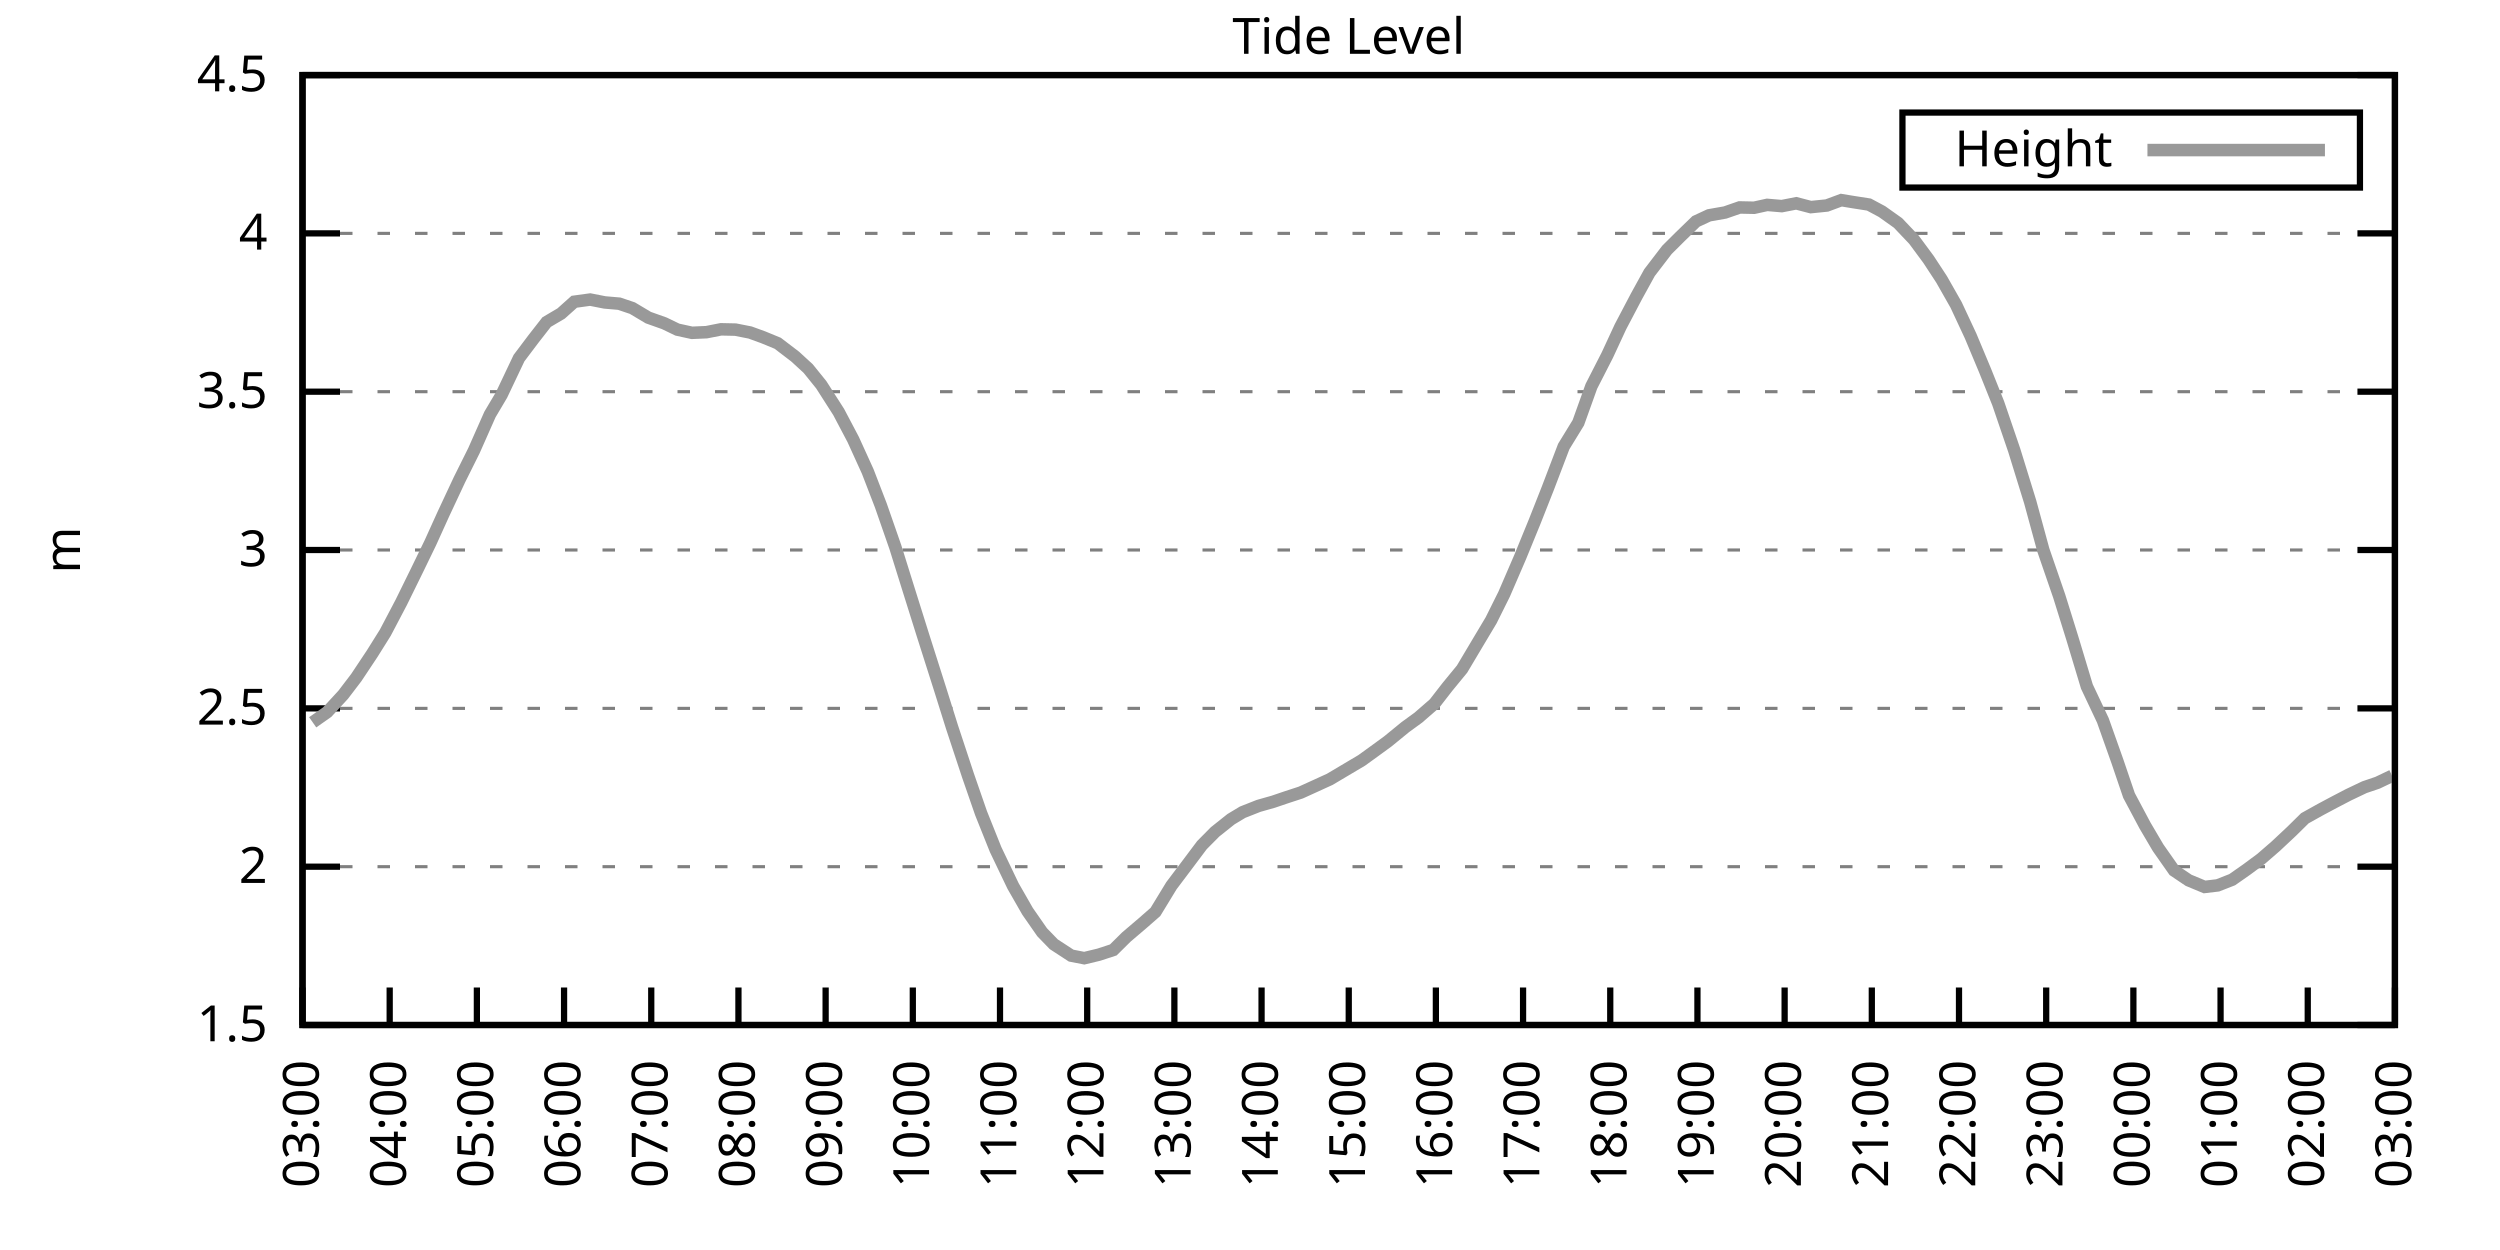
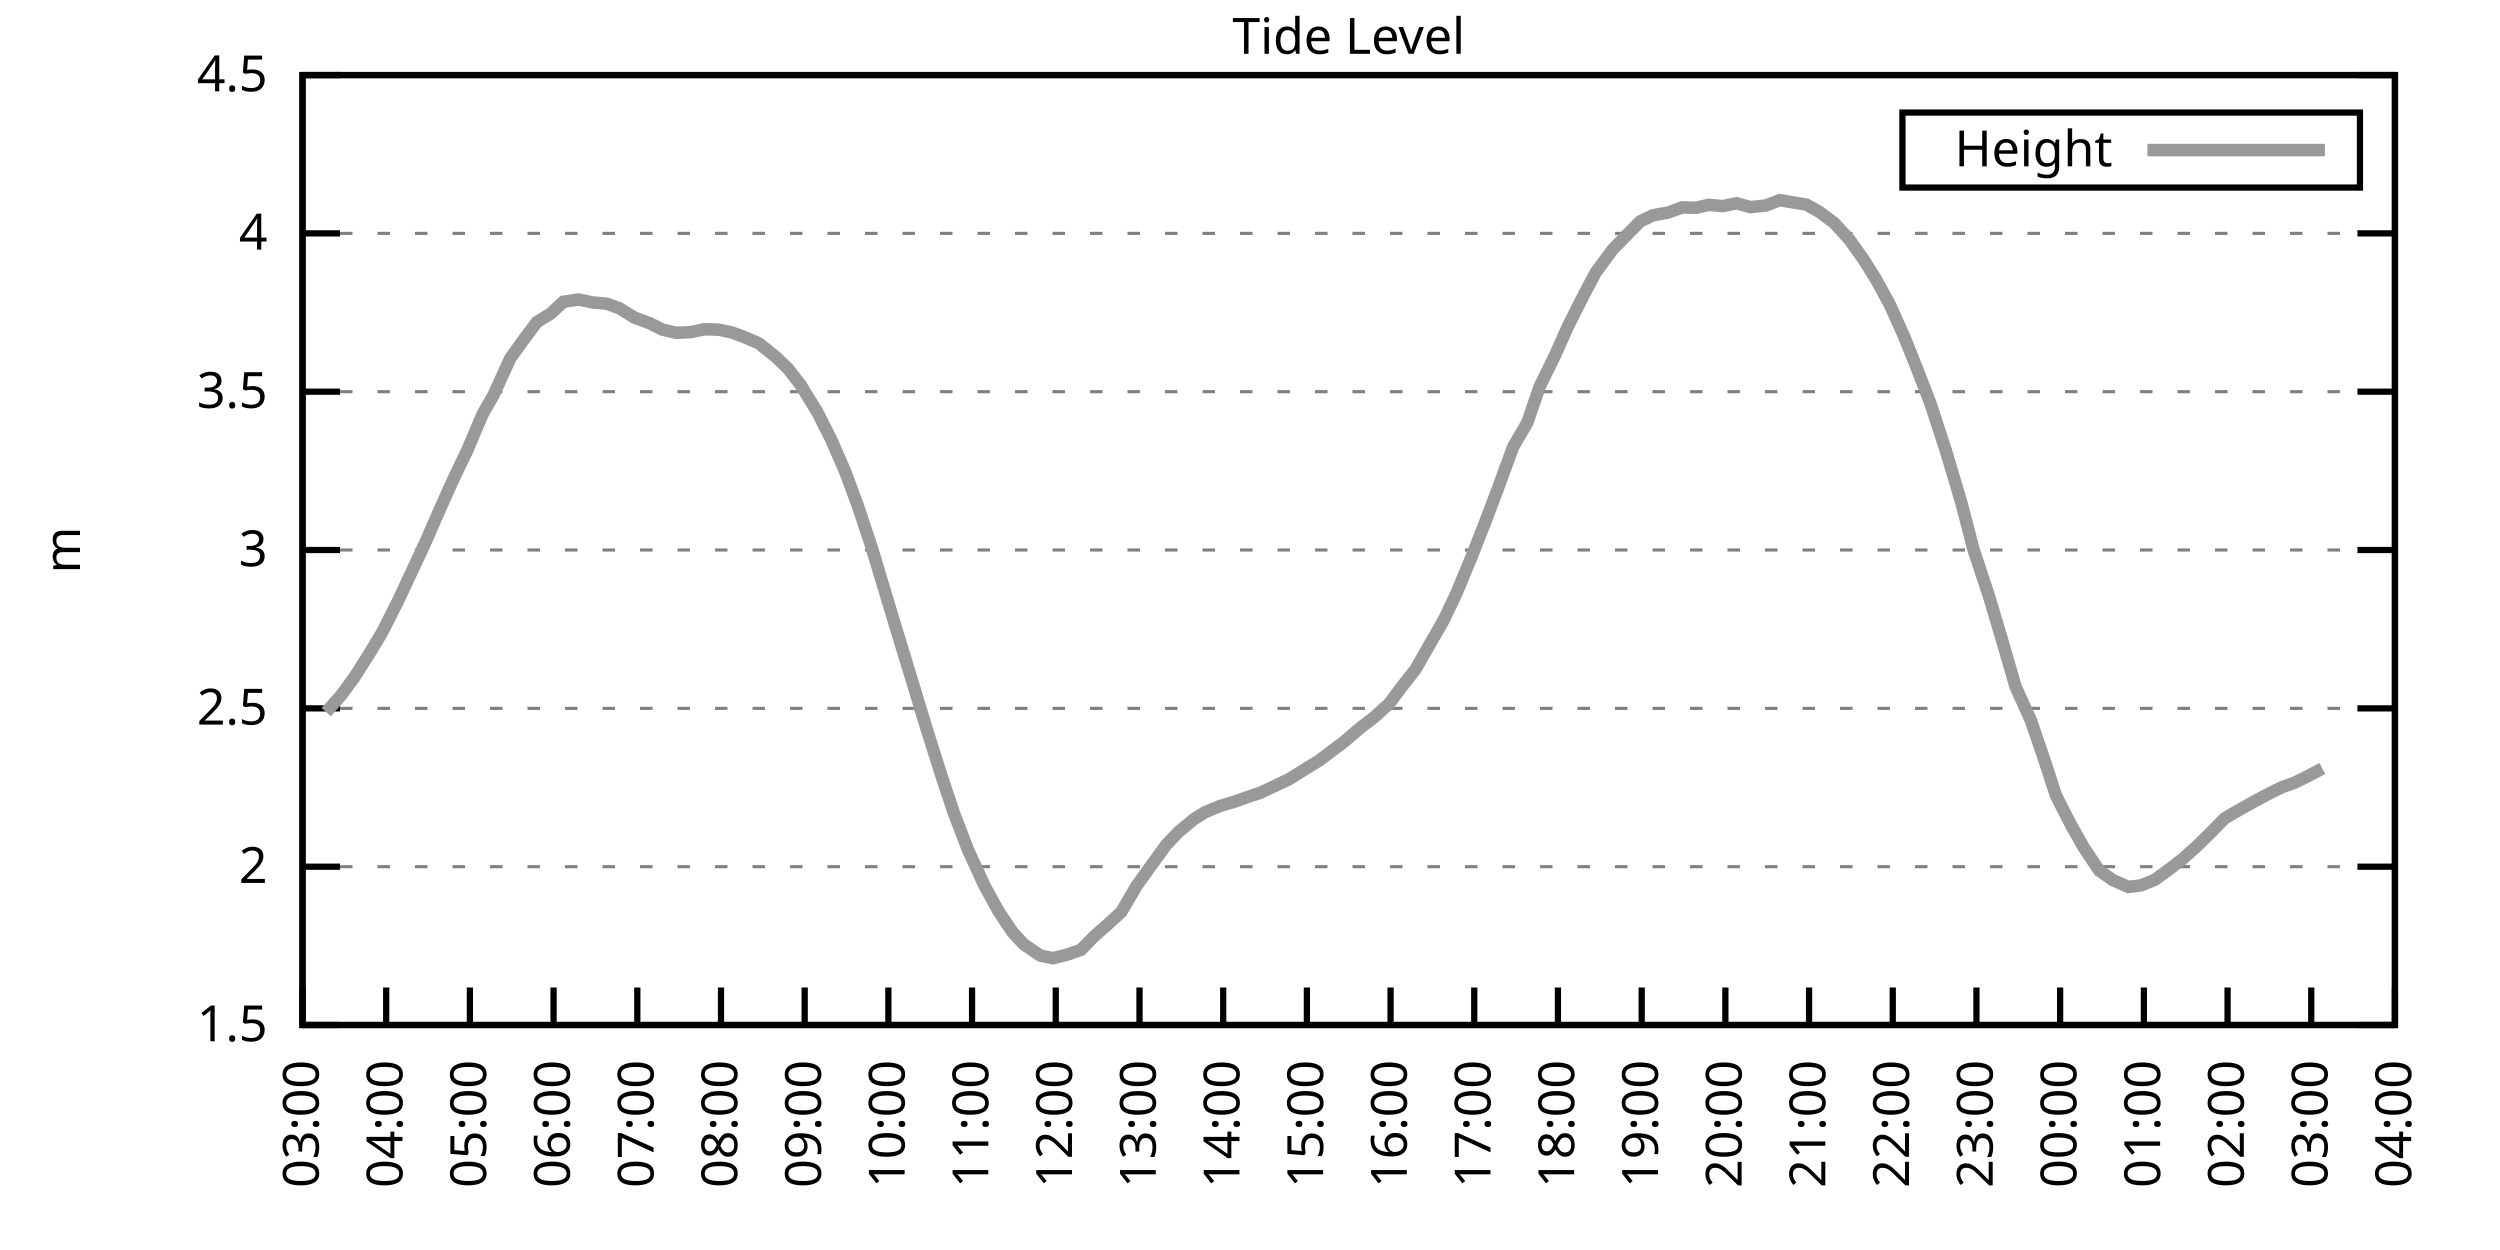
<svg xmlns="http://www.w3.org/2000/svg" xmlns:xlink="http://www.w3.org/1999/xlink" width="400" height="200" viewBox="0 0 400 200">
  <g id="gnuplot_canvas">
    <rect x="0" y="0" width="400" height="200" fill="none" />
    <defs>
      <circle id="gpDot" r="0.5" stroke-width="0.5" stroke="currentColor" />
      <path id="gpPt0" stroke-width="0.333" stroke="currentColor" d="M-1,0 h2 M0,-1 v2" />
      <path id="gpPt1" stroke-width="0.333" stroke="currentColor" d="M-1,-1 L1,1 M1,-1 L-1,1" />
      <path id="gpPt2" stroke-width="0.333" stroke="currentColor" d="M-1,0 L1,0 M0,-1 L0,1 M-1,-1 L1,1 M-1,1 L1,-1" />
      <rect id="gpPt3" stroke-width="0.333" stroke="currentColor" x="-1" y="-1" width="2" height="2" />
      <rect id="gpPt4" stroke-width="0.333" stroke="currentColor" fill="currentColor" x="-1" y="-1" width="2" height="2" />
      <circle id="gpPt5" stroke-width="0.333" stroke="currentColor" cx="0" cy="0" r="1" />
      <use xlink:href="#gpPt5" id="gpPt6" fill="currentColor" stroke="none" />
      <path id="gpPt7" stroke-width="0.333" stroke="currentColor" d="M0,-1.33 L-1.33,0.67 L1.33,0.67 z" />
      <use xlink:href="#gpPt7" id="gpPt8" fill="currentColor" stroke="none" />
      <use xlink:href="#gpPt7" id="gpPt9" stroke="currentColor" transform="rotate(180)" />
      <use xlink:href="#gpPt9" id="gpPt10" fill="currentColor" stroke="none" />
      <use xlink:href="#gpPt3" id="gpPt11" stroke="currentColor" transform="rotate(45)" />
      <use xlink:href="#gpPt11" id="gpPt12" fill="currentColor" stroke="none" />
      <path id="gpPt13" stroke-width="0.333" stroke="currentColor" d="M0,1.330 L1.265,0.411 L0.782,-1.067 L-0.782,-1.076 L-1.265,0.411 z" />
      <use xlink:href="#gpPt13" id="gpPt14" fill="currentColor" stroke="none" />
      <filter id="textbox" filterUnits="objectBoundingBox" x="0" y="0" height="1" width="1">
        <feFlood flood-color="white" flood-opacity="1" result="bgnd" />
        <feComposite in="SourceGraphic" in2="bgnd" operator="atop" />
      </filter>
      <filter id="greybox" filterUnits="objectBoundingBox" x="0" y="0" height="1" width="1">
        <feFlood flood-color="lightgrey" flood-opacity="1" result="grey" />
        <feComposite in="SourceGraphic" in2="grey" operator="atop" />
      </filter>
    </defs>
    <g fill="none" color="white" stroke="currentColor" stroke-width="1.00" stroke-linecap="butt" stroke-linejoin="miter">
</g>
    <g fill="none" color="black" stroke="currentColor" stroke-width="1.00" stroke-linecap="butt" stroke-linejoin="miter">
      <g stroke="none" shape-rendering="crispEdges">
        <polygon fill="rgb(255, 255, 255)" points="48.40,164.00 383.18,164.00 383.18,12.02 48.40,12.02 " />
      </g>
    </g>
    <g fill="none" color="black" stroke="currentColor" stroke-width="1.00" stroke-linecap="butt" stroke-linejoin="miter">
</g>
    <g fill="none" color="black" stroke="black" stroke-width="0.50" stroke-linecap="butt" stroke-linejoin="miter">
</g>
    <g fill="none" color="gray" stroke="currentColor" stroke-width="0.50" stroke-linecap="butt" stroke-linejoin="miter">
      <path stroke="gray" stroke-dasharray="2,4" class="gridline" d="M48.40,164.00 L383.19,164.00  " />
    </g>
    <g fill="none" color="gray" stroke="gray" stroke-width="1.00" stroke-linecap="butt" stroke-linejoin="miter">
</g>
    <g fill="none" color="black" stroke="currentColor" stroke-width="1.00" stroke-linecap="butt" stroke-linejoin="miter">
      <path stroke="black" d="M48.40,164.00 L54.40,164.00 M383.19,164.00 L377.19,164.00  " />
      <g transform="translate(42.80,166.60)" stroke="none" fill="black" font-family="Sans" font-size="8.00" text-anchor="end">
        <text>
          <tspan font-family="Sans"> 1.5</tspan>
        </text>
      </g>
    </g>
    <g fill="none" color="black" stroke="currentColor" stroke-width="1.00" stroke-linecap="butt" stroke-linejoin="miter">
</g>
    <g fill="none" color="black" stroke="black" stroke-width="0.50" stroke-linecap="butt" stroke-linejoin="miter">
</g>
    <g fill="none" color="gray" stroke="currentColor" stroke-width="0.50" stroke-linecap="butt" stroke-linejoin="miter">
      <path stroke="gray" stroke-dasharray="2,4" class="gridline" d="M48.40,138.67 L383.19,138.67  " />
    </g>
    <g fill="none" color="gray" stroke="gray" stroke-width="1.00" stroke-linecap="butt" stroke-linejoin="miter">
</g>
    <g fill="none" color="black" stroke="currentColor" stroke-width="1.00" stroke-linecap="butt" stroke-linejoin="miter">
      <path stroke="black" d="M48.40,138.67 L54.40,138.67 M383.19,138.67 L377.19,138.67  " />
      <g transform="translate(42.80,141.27)" stroke="none" fill="black" font-family="Sans" font-size="8.00" text-anchor="end">
        <text>
          <tspan font-family="Sans"> 2</tspan>
        </text>
      </g>
    </g>
    <g fill="none" color="black" stroke="currentColor" stroke-width="1.00" stroke-linecap="butt" stroke-linejoin="miter">
</g>
    <g fill="none" color="black" stroke="black" stroke-width="0.50" stroke-linecap="butt" stroke-linejoin="miter">
</g>
    <g fill="none" color="gray" stroke="currentColor" stroke-width="0.50" stroke-linecap="butt" stroke-linejoin="miter">
      <path stroke="gray" stroke-dasharray="2,4" class="gridline" d="M48.40,113.34 L383.19,113.34  " />
    </g>
    <g fill="none" color="gray" stroke="gray" stroke-width="1.00" stroke-linecap="butt" stroke-linejoin="miter">
</g>
    <g fill="none" color="black" stroke="currentColor" stroke-width="1.00" stroke-linecap="butt" stroke-linejoin="miter">
      <path stroke="black" d="M48.40,113.34 L54.40,113.34 M383.19,113.34 L377.19,113.34  " />
      <g transform="translate(42.80,115.94)" stroke="none" fill="black" font-family="Sans" font-size="8.00" text-anchor="end">
        <text>
          <tspan font-family="Sans"> 2.5</tspan>
        </text>
      </g>
    </g>
    <g fill="none" color="black" stroke="currentColor" stroke-width="1.00" stroke-linecap="butt" stroke-linejoin="miter">
</g>
    <g fill="none" color="black" stroke="black" stroke-width="0.50" stroke-linecap="butt" stroke-linejoin="miter">
</g>
    <g fill="none" color="gray" stroke="currentColor" stroke-width="0.50" stroke-linecap="butt" stroke-linejoin="miter">
      <path stroke="gray" stroke-dasharray="2,4" class="gridline" d="M48.40,88.00 L383.19,88.00  " />
    </g>
    <g fill="none" color="gray" stroke="gray" stroke-width="1.00" stroke-linecap="butt" stroke-linejoin="miter">
</g>
    <g fill="none" color="black" stroke="currentColor" stroke-width="1.00" stroke-linecap="butt" stroke-linejoin="miter">
      <path stroke="black" d="M48.40,88.00 L54.40,88.00 M383.19,88.00 L377.19,88.00  " />
      <g transform="translate(42.80,90.60)" stroke="none" fill="black" font-family="Sans" font-size="8.00" text-anchor="end">
        <text>
          <tspan font-family="Sans"> 3</tspan>
        </text>
      </g>
    </g>
    <g fill="none" color="black" stroke="currentColor" stroke-width="1.00" stroke-linecap="butt" stroke-linejoin="miter">
</g>
    <g fill="none" color="black" stroke="black" stroke-width="0.50" stroke-linecap="butt" stroke-linejoin="miter">
</g>
    <g fill="none" color="gray" stroke="currentColor" stroke-width="0.50" stroke-linecap="butt" stroke-linejoin="miter">
      <path stroke="gray" stroke-dasharray="2,4" class="gridline" d="M48.40,62.67 L383.19,62.67  " />
    </g>
    <g fill="none" color="gray" stroke="gray" stroke-width="1.00" stroke-linecap="butt" stroke-linejoin="miter">
</g>
    <g fill="none" color="black" stroke="currentColor" stroke-width="1.00" stroke-linecap="butt" stroke-linejoin="miter">
      <path stroke="black" d="M48.40,62.67 L54.40,62.67 M383.19,62.67 L377.19,62.67  " />
      <g transform="translate(42.80,65.27)" stroke="none" fill="black" font-family="Sans" font-size="8.00" text-anchor="end">
        <text>
          <tspan font-family="Sans"> 3.5</tspan>
        </text>
      </g>
    </g>
    <g fill="none" color="black" stroke="currentColor" stroke-width="1.00" stroke-linecap="butt" stroke-linejoin="miter">
</g>
    <g fill="none" color="black" stroke="black" stroke-width="0.50" stroke-linecap="butt" stroke-linejoin="miter">
</g>
    <g fill="none" color="gray" stroke="currentColor" stroke-width="0.50" stroke-linecap="butt" stroke-linejoin="miter">
      <path stroke="gray" stroke-dasharray="2,4" class="gridline" d="M48.40,37.34 L383.19,37.34  " />
    </g>
    <g fill="none" color="gray" stroke="gray" stroke-width="1.00" stroke-linecap="butt" stroke-linejoin="miter">
</g>
    <g fill="none" color="black" stroke="currentColor" stroke-width="1.00" stroke-linecap="butt" stroke-linejoin="miter">
      <path stroke="black" d="M48.40,37.34 L54.40,37.34 M383.19,37.34 L377.19,37.34  " />
      <g transform="translate(42.80,39.94)" stroke="none" fill="black" font-family="Sans" font-size="8.00" text-anchor="end">
        <text>
          <tspan font-family="Sans"> 4</tspan>
        </text>
      </g>
    </g>
    <g fill="none" color="black" stroke="currentColor" stroke-width="1.00" stroke-linecap="butt" stroke-linejoin="miter">
</g>
    <g fill="none" color="black" stroke="black" stroke-width="0.50" stroke-linecap="butt" stroke-linejoin="miter">
</g>
    <g fill="none" color="gray" stroke="currentColor" stroke-width="0.50" stroke-linecap="butt" stroke-linejoin="miter">
      <path stroke="gray" stroke-dasharray="2,4" class="gridline" d="M48.40,12.01 L383.19,12.01  " />
    </g>
    <g fill="none" color="gray" stroke="gray" stroke-width="1.00" stroke-linecap="butt" stroke-linejoin="miter">
</g>
    <g fill="none" color="black" stroke="currentColor" stroke-width="1.00" stroke-linecap="butt" stroke-linejoin="miter">
      <path stroke="black" d="M48.40,12.01 L54.40,12.01 M383.19,12.01 L377.19,12.01  " />
      <g transform="translate(42.80,14.61)" stroke="none" fill="black" font-family="Sans" font-size="8.00" text-anchor="end">
        <text>
          <tspan font-family="Sans"> 4.5</tspan>
        </text>
      </g>
    </g>
    <g fill="none" color="black" stroke="currentColor" stroke-width="1.00" stroke-linecap="butt" stroke-linejoin="miter">
      <path stroke="black" d="M48.40,164.00 L48.40,158.00  " />
      <g transform="translate(51.00,169.60) rotate(270.00)" stroke="none" fill="black" font-family="Sans" font-size="8.00" text-anchor="end">
        <text>
          <tspan font-family="Sans">03:00</tspan>
        </text>
      </g>
    </g>
    <g fill="none" color="black" stroke="currentColor" stroke-width="1.00" stroke-linecap="butt" stroke-linejoin="miter">
-       <path stroke="black" d="M62.35,164.00 L62.35,158.00  " />
-       <g transform="translate(64.95,169.60) rotate(270.00)" stroke="none" fill="black" font-family="Sans" font-size="8.00" text-anchor="end">
+       <path stroke="black" d="M61.79,164.00 L61.79,158.00  " />
+       <g transform="translate(64.39,169.60) rotate(270.00)" stroke="none" fill="black" font-family="Sans" font-size="8.00" text-anchor="end">
        <text>
          <tspan font-family="Sans">04:00</tspan>
        </text>
      </g>
    </g>
    <g fill="none" color="black" stroke="currentColor" stroke-width="1.00" stroke-linecap="butt" stroke-linejoin="miter">
-       <path stroke="black" d="M76.30,164.00 L76.30,158.00  " />
-       <g transform="translate(78.90,169.60) rotate(270.00)" stroke="none" fill="black" font-family="Sans" font-size="8.00" text-anchor="end">
+       <path stroke="black" d="M75.18,164.00 L75.18,158.00  " />
+       <g transform="translate(77.78,169.60) rotate(270.00)" stroke="none" fill="black" font-family="Sans" font-size="8.00" text-anchor="end">
        <text>
          <tspan font-family="Sans">05:00</tspan>
        </text>
      </g>
    </g>
    <g fill="none" color="black" stroke="currentColor" stroke-width="1.00" stroke-linecap="butt" stroke-linejoin="miter">
-       <path stroke="black" d="M90.25,164.00 L90.25,158.00  " />
-       <g transform="translate(92.85,169.60) rotate(270.00)" stroke="none" fill="black" font-family="Sans" font-size="8.00" text-anchor="end">
+       <path stroke="black" d="M88.57,164.00 L88.57,158.00  " />
+       <g transform="translate(91.17,169.60) rotate(270.00)" stroke="none" fill="black" font-family="Sans" font-size="8.00" text-anchor="end">
        <text>
          <tspan font-family="Sans">06:00</tspan>
        </text>
      </g>
    </g>
    <g fill="none" color="black" stroke="currentColor" stroke-width="1.00" stroke-linecap="butt" stroke-linejoin="miter">
-       <path stroke="black" d="M104.20,164.00 L104.20,158.00  " />
-       <g transform="translate(106.80,169.60) rotate(270.00)" stroke="none" fill="black" font-family="Sans" font-size="8.00" text-anchor="end">
+       <path stroke="black" d="M101.97,164.00 L101.97,158.00  " />
+       <g transform="translate(104.57,169.60) rotate(270.00)" stroke="none" fill="black" font-family="Sans" font-size="8.00" text-anchor="end">
        <text>
          <tspan font-family="Sans">07:00</tspan>
        </text>
      </g>
    </g>
    <g fill="none" color="black" stroke="currentColor" stroke-width="1.00" stroke-linecap="butt" stroke-linejoin="miter">
-       <path stroke="black" d="M118.15,164.00 L118.15,158.00  " />
-       <g transform="translate(120.75,169.60) rotate(270.00)" stroke="none" fill="black" font-family="Sans" font-size="8.00" text-anchor="end">
+       <path stroke="black" d="M115.36,164.00 L115.36,158.00  " />
+       <g transform="translate(117.96,169.60) rotate(270.00)" stroke="none" fill="black" font-family="Sans" font-size="8.00" text-anchor="end">
        <text>
          <tspan font-family="Sans">08:00</tspan>
        </text>
      </g>
    </g>
    <g fill="none" color="black" stroke="currentColor" stroke-width="1.00" stroke-linecap="butt" stroke-linejoin="miter">
-       <path stroke="black" d="M132.10,164.00 L132.10,158.00  " />
-       <g transform="translate(134.70,169.60) rotate(270.00)" stroke="none" fill="black" font-family="Sans" font-size="8.00" text-anchor="end">
+       <path stroke="black" d="M128.75,164.00 L128.75,158.00  " />
+       <g transform="translate(131.35,169.60) rotate(270.00)" stroke="none" fill="black" font-family="Sans" font-size="8.00" text-anchor="end">
        <text>
          <tspan font-family="Sans">09:00</tspan>
        </text>
      </g>
    </g>
    <g fill="none" color="black" stroke="currentColor" stroke-width="1.00" stroke-linecap="butt" stroke-linejoin="miter">
-       <path stroke="black" d="M146.05,164.00 L146.05,158.00  " />
-       <g transform="translate(148.65,169.60) rotate(270.00)" stroke="none" fill="black" font-family="Sans" font-size="8.00" text-anchor="end">
+       <path stroke="black" d="M142.14,164.00 L142.14,158.00  " />
+       <g transform="translate(144.74,169.60) rotate(270.00)" stroke="none" fill="black" font-family="Sans" font-size="8.00" text-anchor="end">
        <text>
          <tspan font-family="Sans">10:00</tspan>
        </text>
      </g>
    </g>
    <g fill="none" color="black" stroke="currentColor" stroke-width="1.00" stroke-linecap="butt" stroke-linejoin="miter">
-       <path stroke="black" d="M160.00,164.00 L160.00,158.00  " />
-       <g transform="translate(162.60,169.60) rotate(270.00)" stroke="none" fill="black" font-family="Sans" font-size="8.00" text-anchor="end">
+       <path stroke="black" d="M155.53,164.00 L155.53,158.00  " />
+       <g transform="translate(158.13,169.60) rotate(270.00)" stroke="none" fill="black" font-family="Sans" font-size="8.00" text-anchor="end">
        <text>
          <tspan font-family="Sans">11:00</tspan>
        </text>
      </g>
    </g>
    <g fill="none" color="black" stroke="currentColor" stroke-width="1.00" stroke-linecap="butt" stroke-linejoin="miter">
-       <path stroke="black" d="M173.95,164.00 L173.95,158.00  " />
-       <g transform="translate(176.55,169.60) rotate(270.00)" stroke="none" fill="black" font-family="Sans" font-size="8.00" text-anchor="end">
+       <path stroke="black" d="M168.92,164.00 L168.92,158.00  " />
+       <g transform="translate(171.52,169.60) rotate(270.00)" stroke="none" fill="black" font-family="Sans" font-size="8.00" text-anchor="end">
        <text>
          <tspan font-family="Sans">12:00</tspan>
        </text>
      </g>
    </g>
    <g fill="none" color="black" stroke="currentColor" stroke-width="1.00" stroke-linecap="butt" stroke-linejoin="miter">
-       <path stroke="black" d="M187.90,164.00 L187.90,158.00  " />
-       <g transform="translate(190.50,169.60) rotate(270.00)" stroke="none" fill="black" font-family="Sans" font-size="8.00" text-anchor="end">
+       <path stroke="black" d="M182.32,164.00 L182.32,158.00  " />
+       <g transform="translate(184.92,169.60) rotate(270.00)" stroke="none" fill="black" font-family="Sans" font-size="8.00" text-anchor="end">
        <text>
          <tspan font-family="Sans">13:00</tspan>
        </text>
      </g>
    </g>
    <g fill="none" color="black" stroke="currentColor" stroke-width="1.00" stroke-linecap="butt" stroke-linejoin="miter">
-       <path stroke="black" d="M201.85,164.00 L201.85,158.00  " />
-       <g transform="translate(204.45,169.60) rotate(270.00)" stroke="none" fill="black" font-family="Sans" font-size="8.00" text-anchor="end">
+       <path stroke="black" d="M195.71,164.00 L195.71,158.00  " />
+       <g transform="translate(198.31,169.60) rotate(270.00)" stroke="none" fill="black" font-family="Sans" font-size="8.00" text-anchor="end">
        <text>
          <tspan font-family="Sans">14:00</tspan>
        </text>
      </g>
    </g>
    <g fill="none" color="black" stroke="currentColor" stroke-width="1.00" stroke-linecap="butt" stroke-linejoin="miter">
-       <path stroke="black" d="M215.80,164.00 L215.80,158.00  " />
-       <g transform="translate(218.40,169.60) rotate(270.00)" stroke="none" fill="black" font-family="Sans" font-size="8.00" text-anchor="end">
+       <path stroke="black" d="M209.10,164.00 L209.10,158.00  " />
+       <g transform="translate(211.70,169.60) rotate(270.00)" stroke="none" fill="black" font-family="Sans" font-size="8.00" text-anchor="end">
        <text>
          <tspan font-family="Sans">15:00</tspan>
        </text>
      </g>
    </g>
    <g fill="none" color="black" stroke="currentColor" stroke-width="1.00" stroke-linecap="butt" stroke-linejoin="miter">
-       <path stroke="black" d="M229.74,164.00 L229.74,158.00  " />
-       <g transform="translate(232.34,169.60) rotate(270.00)" stroke="none" fill="black" font-family="Sans" font-size="8.00" text-anchor="end">
+       <path stroke="black" d="M222.49,164.00 L222.49,158.00  " />
+       <g transform="translate(225.09,169.60) rotate(270.00)" stroke="none" fill="black" font-family="Sans" font-size="8.00" text-anchor="end">
        <text>
          <tspan font-family="Sans">16:00</tspan>
        </text>
      </g>
    </g>
    <g fill="none" color="black" stroke="currentColor" stroke-width="1.00" stroke-linecap="butt" stroke-linejoin="miter">
-       <path stroke="black" d="M243.69,164.00 L243.69,158.00  " />
-       <g transform="translate(246.29,169.60) rotate(270.00)" stroke="none" fill="black" font-family="Sans" font-size="8.00" text-anchor="end">
+       <path stroke="black" d="M235.88,164.00 L235.88,158.00  " />
+       <g transform="translate(238.48,169.60) rotate(270.00)" stroke="none" fill="black" font-family="Sans" font-size="8.00" text-anchor="end">
        <text>
          <tspan font-family="Sans">17:00</tspan>
        </text>
      </g>
    </g>
    <g fill="none" color="black" stroke="currentColor" stroke-width="1.00" stroke-linecap="butt" stroke-linejoin="miter">
-       <path stroke="black" d="M257.64,164.00 L257.64,158.00  " />
-       <g transform="translate(260.24,169.60) rotate(270.00)" stroke="none" fill="black" font-family="Sans" font-size="8.00" text-anchor="end">
+       <path stroke="black" d="M249.27,164.00 L249.27,158.00  " />
+       <g transform="translate(251.87,169.60) rotate(270.00)" stroke="none" fill="black" font-family="Sans" font-size="8.00" text-anchor="end">
        <text>
          <tspan font-family="Sans">18:00</tspan>
        </text>
      </g>
    </g>
    <g fill="none" color="black" stroke="currentColor" stroke-width="1.00" stroke-linecap="butt" stroke-linejoin="miter">
-       <path stroke="black" d="M271.59,164.00 L271.59,158.00  " />
-       <g transform="translate(274.19,169.60) rotate(270.00)" stroke="none" fill="black" font-family="Sans" font-size="8.00" text-anchor="end">
+       <path stroke="black" d="M262.67,164.00 L262.67,158.00  " />
+       <g transform="translate(265.27,169.60) rotate(270.00)" stroke="none" fill="black" font-family="Sans" font-size="8.00" text-anchor="end">
        <text>
          <tspan font-family="Sans">19:00</tspan>
        </text>
      </g>
    </g>
    <g fill="none" color="black" stroke="currentColor" stroke-width="1.00" stroke-linecap="butt" stroke-linejoin="miter">
-       <path stroke="black" d="M285.54,164.00 L285.54,158.00  " />
-       <g transform="translate(288.14,169.60) rotate(270.00)" stroke="none" fill="black" font-family="Sans" font-size="8.00" text-anchor="end">
+       <path stroke="black" d="M276.06,164.00 L276.06,158.00  " />
+       <g transform="translate(278.66,169.60) rotate(270.00)" stroke="none" fill="black" font-family="Sans" font-size="8.00" text-anchor="end">
        <text>
          <tspan font-family="Sans">20:00</tspan>
        </text>
      </g>
    </g>
    <g fill="none" color="black" stroke="currentColor" stroke-width="1.00" stroke-linecap="butt" stroke-linejoin="miter">
-       <path stroke="black" d="M299.49,164.00 L299.49,158.00  " />
-       <g transform="translate(302.09,169.60) rotate(270.00)" stroke="none" fill="black" font-family="Sans" font-size="8.00" text-anchor="end">
+       <path stroke="black" d="M289.45,164.00 L289.45,158.00  " />
+       <g transform="translate(292.05,169.60) rotate(270.00)" stroke="none" fill="black" font-family="Sans" font-size="8.00" text-anchor="end">
        <text>
          <tspan font-family="Sans">21:00</tspan>
        </text>
      </g>
    </g>
    <g fill="none" color="black" stroke="currentColor" stroke-width="1.00" stroke-linecap="butt" stroke-linejoin="miter">
-       <path stroke="black" d="M313.44,164.00 L313.44,158.00  " />
-       <g transform="translate(316.04,169.60) rotate(270.00)" stroke="none" fill="black" font-family="Sans" font-size="8.00" text-anchor="end">
+       <path stroke="black" d="M302.84,164.00 L302.84,158.00  " />
+       <g transform="translate(305.44,169.60) rotate(270.00)" stroke="none" fill="black" font-family="Sans" font-size="8.00" text-anchor="end">
        <text>
          <tspan font-family="Sans">22:00</tspan>
        </text>
      </g>
    </g>
    <g fill="none" color="black" stroke="currentColor" stroke-width="1.00" stroke-linecap="butt" stroke-linejoin="miter">
-       <path stroke="black" d="M327.39,164.00 L327.39,158.00  " />
-       <g transform="translate(329.99,169.60) rotate(270.00)" stroke="none" fill="black" font-family="Sans" font-size="8.00" text-anchor="end">
+       <path stroke="black" d="M316.23,164.00 L316.23,158.00  " />
+       <g transform="translate(318.83,169.60) rotate(270.00)" stroke="none" fill="black" font-family="Sans" font-size="8.00" text-anchor="end">
        <text>
          <tspan font-family="Sans">23:00</tspan>
        </text>
      </g>
    </g>
    <g fill="none" color="black" stroke="currentColor" stroke-width="1.00" stroke-linecap="butt" stroke-linejoin="miter">
-       <path stroke="black" d="M341.34,164.00 L341.34,158.00  " />
-       <g transform="translate(343.94,169.60) rotate(270.00)" stroke="none" fill="black" font-family="Sans" font-size="8.00" text-anchor="end">
+       <path stroke="black" d="M329.62,164.00 L329.62,158.00  " />
+       <g transform="translate(332.22,169.60) rotate(270.00)" stroke="none" fill="black" font-family="Sans" font-size="8.00" text-anchor="end">
        <text>
          <tspan font-family="Sans">00:00</tspan>
        </text>
      </g>
    </g>
    <g fill="none" color="black" stroke="currentColor" stroke-width="1.00" stroke-linecap="butt" stroke-linejoin="miter">
-       <path stroke="black" d="M355.29,164.00 L355.29,158.00  " />
-       <g transform="translate(357.89,169.60) rotate(270.00)" stroke="none" fill="black" font-family="Sans" font-size="8.00" text-anchor="end">
+       <path stroke="black" d="M343.02,164.00 L343.02,158.00  " />
+       <g transform="translate(345.62,169.60) rotate(270.00)" stroke="none" fill="black" font-family="Sans" font-size="8.00" text-anchor="end">
        <text>
          <tspan font-family="Sans">01:00</tspan>
        </text>
      </g>
    </g>
    <g fill="none" color="black" stroke="currentColor" stroke-width="1.00" stroke-linecap="butt" stroke-linejoin="miter">
-       <path stroke="black" d="M369.24,164.00 L369.24,158.00  " />
-       <g transform="translate(371.84,169.60) rotate(270.00)" stroke="none" fill="black" font-family="Sans" font-size="8.00" text-anchor="end">
+       <path stroke="black" d="M356.41,164.00 L356.41,158.00  " />
+       <g transform="translate(359.01,169.60) rotate(270.00)" stroke="none" fill="black" font-family="Sans" font-size="8.00" text-anchor="end">
        <text>
          <tspan font-family="Sans">02:00</tspan>
+         </text>
+       </g>
+     </g>
+     <g fill="none" color="black" stroke="currentColor" stroke-width="1.00" stroke-linecap="butt" stroke-linejoin="miter">
+       <path stroke="black" d="M369.80,164.00 L369.80,158.00  " />
+       <g transform="translate(372.40,169.60) rotate(270.00)" stroke="none" fill="black" font-family="Sans" font-size="8.00" text-anchor="end">
+         <text>
+           <tspan font-family="Sans">03:00</tspan>
        </text>
      </g>
    </g>
    <g fill="none" color="black" stroke="currentColor" stroke-width="1.00" stroke-linecap="butt" stroke-linejoin="miter">
      <path stroke="black" d="M383.19,164.00 L383.19,158.00  " />
      <g transform="translate(385.79,169.60) rotate(270.00)" stroke="none" fill="black" font-family="Sans" font-size="8.00" text-anchor="end">
        <text>
-           <tspan font-family="Sans">03:00</tspan>
+           <tspan font-family="Sans">04:00</tspan>
        </text>
      </g>
    </g>
    <g fill="none" color="black" stroke="currentColor" stroke-width="1.00" stroke-linecap="butt" stroke-linejoin="miter">
</g>
    <g fill="none" color="black" stroke="currentColor" stroke-width="1.00" stroke-linecap="butt" stroke-linejoin="miter">
      <path stroke="black" d="M48.40,12.01 L48.40,164.00 L383.19,164.00 L383.19,12.01 L48.40,12.01 Z  " />
    </g>
    <g fill="none" color="black" stroke="currentColor" stroke-width="1.00" stroke-linecap="butt" stroke-linejoin="miter">
</g>
    <g fill="none" color="black" stroke="currentColor" stroke-width="1.00" stroke-linecap="butt" stroke-linejoin="miter">
      <path stroke="black" d="M304.39,30.01 L304.39,18.01 L377.59,18.01 L377.59,30.01 L304.39,30.01 Z  " />
    </g>
    <g id="Tide_level_plot_1">
      <g fill="none" color="white" stroke="black" stroke-width="2.00" stroke-linecap="butt" stroke-linejoin="miter">
</g>
      <g fill="none" color="black" stroke="currentColor" stroke-width="2.00" stroke-linecap="butt" stroke-linejoin="miter">
        <g transform="translate(337.99,26.61)" stroke="none" fill="black" font-family="Sans" font-size="8.00" text-anchor="end">
          <text>
            <tspan font-family="Sans">Height</tspan>
          </text>
        </g>
      </g>
      <g fill="none" color="black" stroke="currentColor" stroke-width="2.00" stroke-linecap="butt" stroke-linejoin="miter">
-         <path stroke="rgb(153, 153, 153)" d="M343.59,24.01 L371.99,24.01 M50.03,115.57 L52.35,113.94 L54.91,111.16 L57.00,108.42 L59.56,104.57 L61.65,101.23   L64.21,96.36 L66.77,91.15 L68.86,86.84 L70.95,82.23 L73.51,76.76 L75.83,72.10 L78.39,66.32 L80.25,63.18   L83.04,57.30 L85.37,54.21 L87.46,51.53 L89.78,50.16 L91.88,48.28 L94.43,47.93 L96.76,48.39 L99.08,48.59   L101.18,49.30 L103.73,50.82 L106.29,51.73 L108.38,52.74 L110.71,53.25 L113.03,53.15 L115.36,52.69 L117.68,52.74   L120.01,53.20 L122.10,53.96 L124.43,54.92 L127.22,57.05 L129.31,58.97 L131.40,61.56 L134.19,65.92 L136.51,70.32   L138.84,75.44 L140.93,80.86 L143.26,87.55 L145.35,94.24 L147.67,101.63 L150.46,110.40 L152.32,116.33 L154.88,124.08   L156.97,130.11 L159.30,135.93 L162.09,141.76 L164.41,145.81 L166.74,149.16 L168.60,151.08 L171.39,152.90 L173.48,153.31   L175.81,152.75 L178.13,151.99 L180.22,149.92 L182.78,147.74 L184.87,145.91 L187.43,141.71 L189.76,138.62 L192.31,135.22   L194.41,133.10 L196.96,131.07 L198.82,129.95 L201.38,128.94 L203.71,128.28 L205.80,127.57 L208.12,126.81 L210.45,125.75   L212.77,124.69 L217.89,121.65 L220.21,119.97 L222.07,118.61 L224.86,116.33 L226.95,114.81 L229.51,112.58 L231.60,109.89   L233.93,107.05 L236.49,102.75 L238.58,99.25 L240.67,95.05 L243.23,89.12 L245.55,83.45 L247.65,78.13 L250.20,71.44   L252.53,67.64 L254.62,61.81 L257.18,56.80 L259.27,52.29 L261.83,47.42 L263.92,43.62 L266.71,39.98 L268.80,37.90   L271.36,35.42 L273.45,34.45 L276.01,34.00 L278.34,33.19 L280.66,33.24 L282.75,32.78 L285.08,32.98 L287.40,32.53   L289.73,33.14 L292.29,32.88 L294.61,32.02 L296.47,32.33 L299.03,32.73 L301.12,33.85 L303.68,35.67 L306.23,38.35   L308.56,41.50 L310.65,44.69 L312.98,48.79 L315.30,53.76 L317.63,59.33 L319.72,64.55 L322.28,72.05 L324.83,80.30   L326.93,88.00 L329.48,95.40 L331.58,102.14 L333.90,109.84 L336.46,115.26 L338.78,121.80 L340.64,127.27 L343.20,132.08   L345.29,135.63 L347.85,139.28 L350.18,140.85 L352.73,141.91 L354.83,141.66 L357.15,140.75 L359.48,139.12 L361.80,137.40   L364.13,135.38 L366.68,132.99 L368.78,130.92 L371.33,129.50 L373.43,128.38 L375.75,127.17 L378.31,125.95 L380.40,125.24   L382.73,124.13  " />
+         <path stroke="rgb(153, 153, 153)" d="M343.59,24.01 L371.99,24.01 M52.19,113.94 L54.65,111.16 L56.66,108.42 L59.11,104.57 L61.12,101.23 L63.58,96.36   L66.03,91.15 L68.04,86.84 L70.05,82.23 L72.50,76.76 L74.74,72.10 L77.19,66.32 L78.98,63.18 L81.66,57.30   L83.89,54.21 L85.90,51.53 L88.13,50.16 L90.14,48.28 L92.59,47.93 L94.82,48.39 L97.06,48.59 L99.06,49.30   L101.52,50.82 L103.98,51.73 L105.98,52.74 L108.22,53.25 L110.45,53.15 L112.68,52.69 L114.91,52.74 L117.14,53.20   L119.15,53.96 L121.38,54.92 L124.06,57.05 L126.07,58.97 L128.08,61.56 L130.76,65.92 L132.99,70.32 L135.22,75.44   L137.23,80.86 L139.46,87.55 L141.47,94.24 L143.70,101.63 L146.38,110.40 L148.17,116.33 L150.62,124.08 L152.63,130.11   L154.86,135.93 L157.54,141.76 L159.77,145.81 L162.01,149.16 L163.79,151.08 L166.47,152.90 L168.48,153.31 L170.71,152.75   L172.94,151.99 L174.95,149.92 L177.41,147.74 L179.41,145.91 L181.87,141.71 L184.10,138.62 L186.56,135.22 L188.57,133.10   L191.02,131.07 L192.81,129.95 L195.26,128.94 L197.49,128.28 L199.50,127.57 L201.73,126.81 L203.97,125.75 L206.20,124.69   L211.11,121.65 L213.34,119.97 L215.13,118.61 L217.80,116.33 L219.81,114.81 L222.27,112.58 L224.28,109.89 L226.51,107.05   L228.96,102.75 L230.97,99.25 L232.98,95.05 L235.44,89.12 L237.67,83.45 L239.68,78.13 L242.13,71.44 L244.36,67.64   L246.37,61.81 L248.83,56.80 L250.84,52.29 L253.29,47.42 L255.30,43.62 L257.98,39.98 L259.99,37.90 L262.44,35.42   L264.45,34.45 L266.91,34.00 L269.14,33.19 L271.37,33.24 L273.38,32.78 L275.61,32.98 L277.84,32.53 L280.07,33.14   L282.53,32.88 L284.76,32.02 L286.55,32.33 L289.00,32.73 L291.01,33.85 L293.47,35.67 L295.92,38.35 L298.15,41.50   L300.16,44.69 L302.39,48.79 L304.63,53.76 L306.86,59.33 L308.87,64.55 L311.32,72.05 L313.78,80.30 L315.79,88.00   L318.24,95.40 L320.25,102.14 L322.48,109.84 L324.94,115.26 L327.17,121.80 L328.95,127.27 L331.41,132.08 L333.42,135.63   L335.87,139.28 L338.10,140.85 L340.56,141.91 L342.57,141.66 L344.80,140.75 L347.03,139.12 L349.26,137.40 L351.50,135.38   L353.95,132.99 L355.96,130.92 L358.42,129.50 L360.42,128.38 L362.66,127.17 L365.11,125.95 L367.12,125.24 L369.35,124.13   L371.58,122.96  " />
      </g>
    </g>
    <g fill="none" color="black" stroke="currentColor" stroke-width="2.00" stroke-linecap="butt" stroke-linejoin="miter">
</g>
    <g fill="none" color="black" stroke="black" stroke-width="1.00" stroke-linecap="butt" stroke-linejoin="miter">
</g>
    <g fill="none" color="black" stroke="currentColor" stroke-width="1.00" stroke-linecap="butt" stroke-linejoin="miter">
      <path stroke="black" d="M48.40,12.01 L48.40,164.00 L383.19,164.00 L383.19,12.01 L48.40,12.01 Z  " />
      <g transform="translate(12.80,88.01) rotate(270.00)" stroke="none" fill="black" font-family="Sans" font-size="8.00" text-anchor="middle">
        <text>
          <tspan font-family="Sans">m</tspan>
        </text>
      </g>
    </g>
    <g fill="none" color="black" stroke="currentColor" stroke-width="1.00" stroke-linecap="butt" stroke-linejoin="miter">
</g>
    <g fill="none" color="black" stroke="currentColor" stroke-width="1.00" stroke-linecap="butt" stroke-linejoin="miter">
      <g transform="translate(215.79,8.61)" stroke="none" fill="black" font-family="Sans" font-size="8.00" text-anchor="middle">
        <text>
          <tspan font-family="Sans">Tide Level</tspan>
        </text>
      </g>
    </g>
    <g fill="none" color="black" stroke="currentColor" stroke-width="1.00" stroke-linecap="butt" stroke-linejoin="miter">
</g>
  </g>
</svg>
